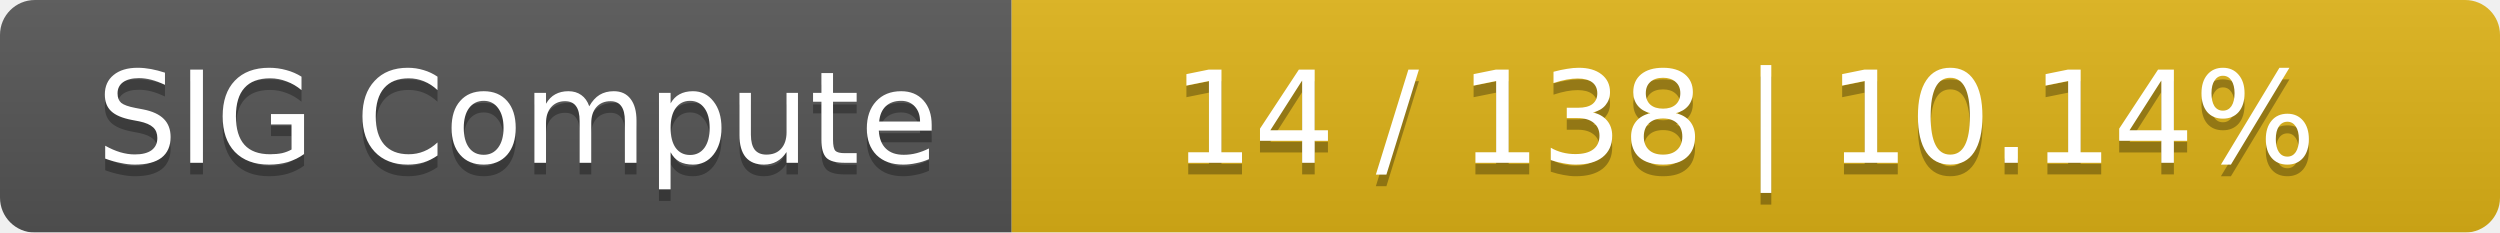
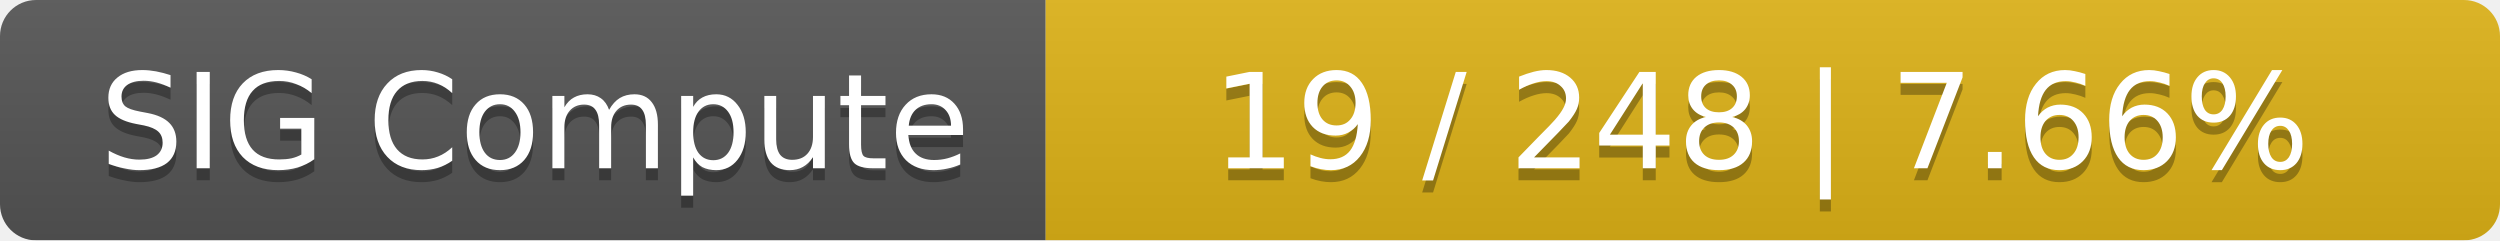
- <svg xmlns="http://www.w3.org/2000/svg" width="215" height="20">
+ <svg xmlns="http://www.w3.org/2000/svg" width="208" height="20">
  <linearGradient id="smooth" x2="0" y2="100%">
    <stop offset="0" stop-color="#bbb" stop-opacity=".1" />
    <stop offset="1" stop-opacity=".1" />
  </linearGradient>
  <mask id="round">
-     <rect width="215" height="20" rx="3" fill="#fff" />
+     <rect width="208" height="20" rx="3" fill="#fff" />
  </mask>
  <g mask="url(#round)">
    <rect width="87" height="20" fill="#555" />
-     <rect x="87" width="128" height="20" fill="#dfb317" />
-     <rect width="215" height="20" fill="url(#smooth)" />
+     <rect x="87" width="121" height="20" fill="#dfb317" />
+     <rect width="208" height="20" fill="url(#smooth)" />
  </g>
  <g fill="#fff" text-anchor="middle" font-family="DejaVu Sans,Verdana,Geneva,sans-serif" font-size="11">
    <text x="44.5" y="15" fill="#010101" fill-opacity=".3">SIG Compute</text>
    <text x="44.5" y="14">SIG Compute</text>
-     <text x="150" y="15" fill="#010101" fill-opacity=".3">14 / 138    |    10.14%</text>
-     <text x="150" y="14">14 / 138    |    10.14%</text>
+     <text x="146.5" y="15" fill="#010101" fill-opacity=".3">19 / 248    |    7.66%</text>
+     <text x="146.5" y="14">19 / 248    |    7.66%</text>
  </g>
</svg>
